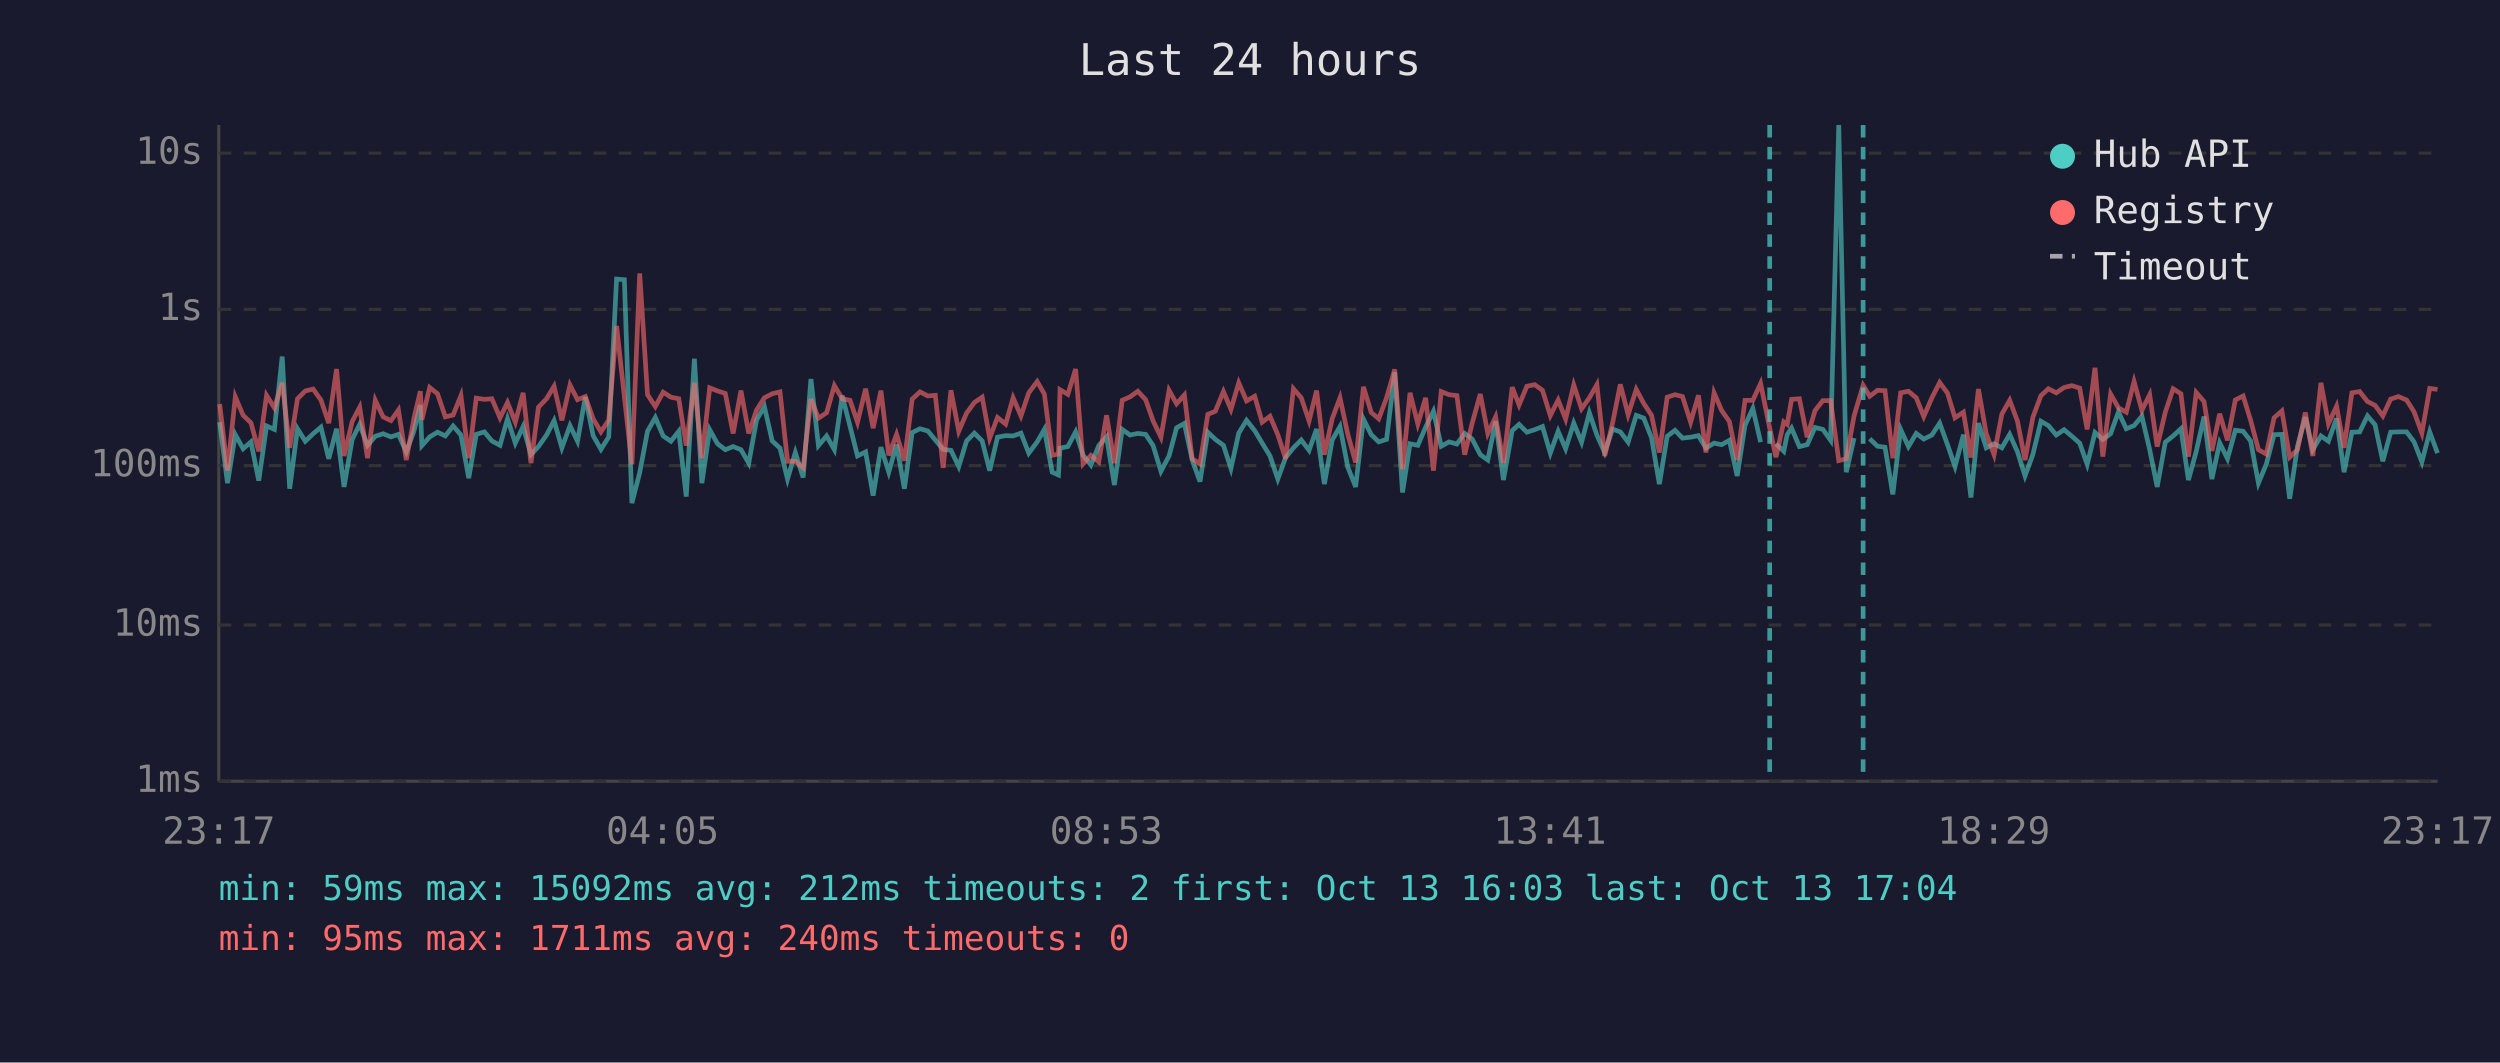
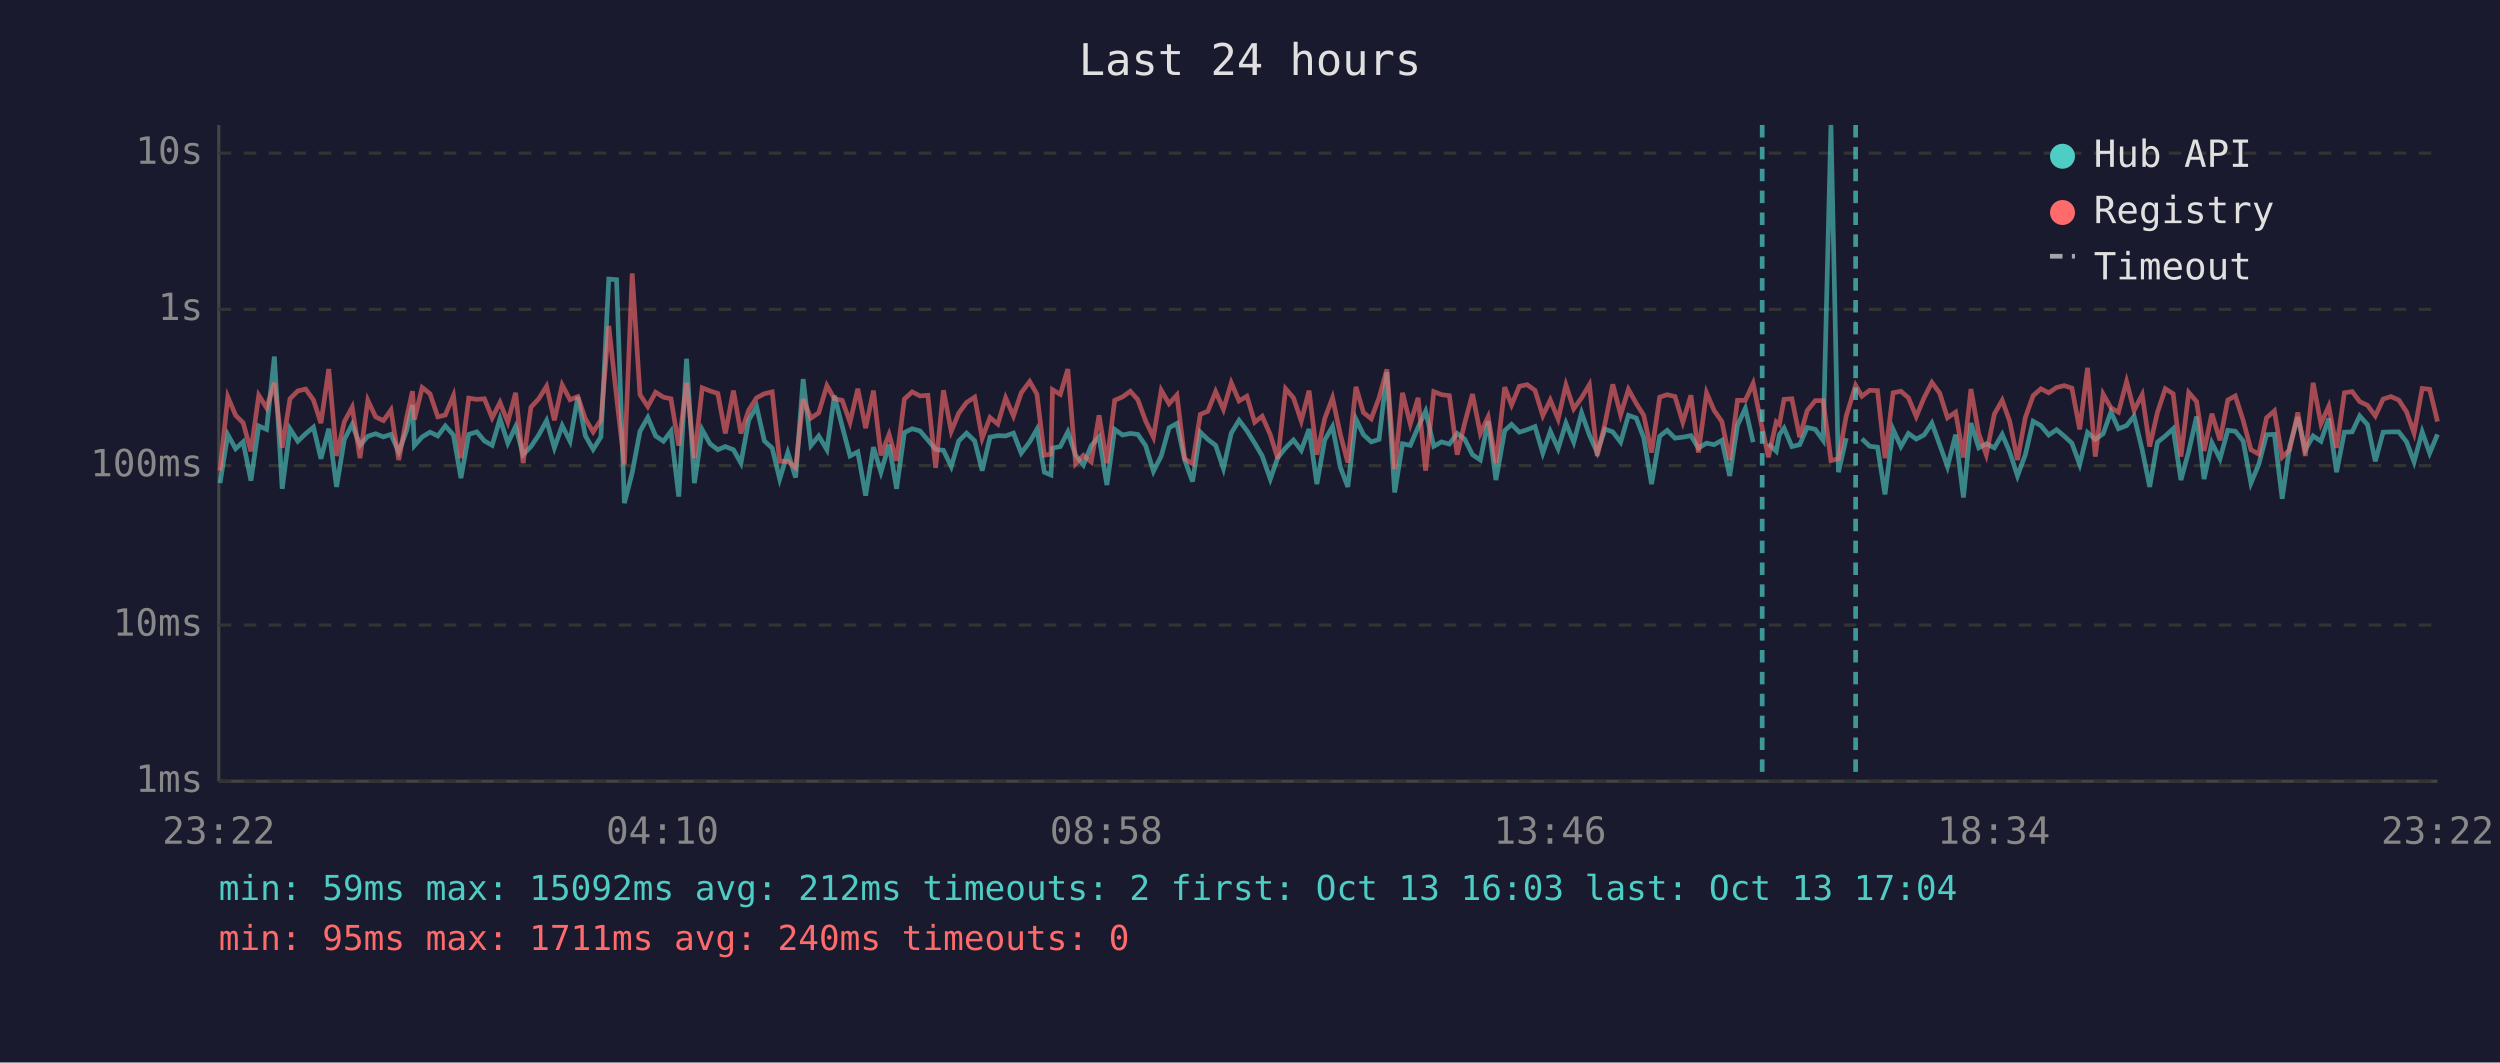
<svg xmlns="http://www.w3.org/2000/svg" viewBox="0 0 800 340" font-family="monospace" font-size="12">
  <rect width="800" height="340" fill="#1a1a2e" />
  <text x="400" y="24" fill="#e0e0e0" font-size="14" text-anchor="middle">Last 24 hours</text>
  <line x1="70" y1="40" x2="70" y2="250" stroke="#444" stroke-width="1" />
  <line x1="70" y1="250" x2="780" y2="250" stroke="#444" stroke-width="1" />
  <line x1="70" y1="250" x2="780" y2="250" stroke="#333" stroke-width="1" stroke-dasharray="4" />
  <text x="65" y="250" fill="#888" text-anchor="end" dominant-baseline="middle">1ms</text>
  <line x1="70" y1="200" x2="780" y2="200" stroke="#333" stroke-width="1" stroke-dasharray="4" />
  <text x="65" y="200" fill="#888" text-anchor="end" dominant-baseline="middle">10ms</text>
  <line x1="70" y1="149" x2="780" y2="149" stroke="#333" stroke-width="1" stroke-dasharray="4" />
  <text x="65" y="149" fill="#888" text-anchor="end" dominant-baseline="middle">100ms</text>
  <line x1="70" y1="99" x2="780" y2="99" stroke="#333" stroke-width="1" stroke-dasharray="4" />
  <text x="65" y="99" fill="#888" text-anchor="end" dominant-baseline="middle">1s</text>
  <line x1="70" y1="49" x2="780" y2="49" stroke="#333" stroke-width="1" stroke-dasharray="4" />
  <text x="65" y="49" fill="#888" text-anchor="end" dominant-baseline="middle">10s</text>
-   <text x="70" y="270" fill="#888" text-anchor="middle">23:17</text>
-   <text x="212" y="270" fill="#888" text-anchor="middle">04:05</text>
-   <text x="354" y="270" fill="#888" text-anchor="middle">08:53</text>
-   <text x="496" y="270" fill="#888" text-anchor="middle">13:41</text>
-   <text x="638" y="270" fill="#888" text-anchor="middle">18:29</text>
-   <text x="780" y="270" fill="#888" text-anchor="middle">23:17</text>
-   <polyline points="70.3,135.1 72.8,154.6 75.3,139.1 77.8,143.6 80.3,141.4 82.8,153.8 85.3,136.3 87.8,137.4 90.3,114.1 92.7,156.4 95.2,137.2 97.7,141.2 100.2,138.8 102.7,136.7 105.2,146.8 107.7,137.2 110.1,155.8 112.7,140.6 115.1,135.8 117.6,142.5 120.1,139.6 122.6,138.8 125.1,139.8 127.5,139.0 130.0,144.6 132.5,137.8 134.5,129.6 135.0,142.6 137.5,139.8 140.0,138.3 142.5,139.5 145.0,136.3 147.5,139.2 150.0,153.0 152.4,139.0 155.0,138.2 157.4,141.1 160.0,142.5 162.4,134.0 164.9,141.8 167.4,136.5 169.9,145.5 172.3,142.9 174.9,139.2 177.3,134.6 179.8,143.3 182.4,136.2 184.8,141.2 187.3,127.0 189.8,139.4 192.3,143.8 194.8,139.8 197.3,89.3 199.8,89.5 202.2,161.0 204.7,151.3 207.2,138.0 209.7,133.6 212.2,139.5 214.7,141.2 217.2,138.0 219.6,158.9 222.2,114.8 224.6,154.6 227.1,137.5 229.6,142.0 232.1,143.9 234.6,142.9 237.1,143.9 239.6,148.2 242.1,134.4 244.6,130.1 247.1,141.1 249.6,143.4 252.0,153.3 254.5,144.8 257.0,152.8 259.5,121.3 261.9,142.6 264.5,139.5 267.0,143.9 269.5,126.6 272.0,136.4 274.4,145.9 277.0,144.6 279.4,158.6 281.9,143.1 284.4,151.1 286.9,142.3 289.4,156.4 291.9,138.4 294.4,137.2 296.9,137.9 299.3,140.8 301.8,143.8 304.3,144.1 306.8,149.3 309.3,141.1 311.8,138.6 314.3,141.1 316.7,150.6 319.2,139.9 321.8,139.4 324.2,139.5 326.7,138.6 329.2,145.0 331.9,141.4 334.2,137.4 336.7,151.1 338.7,152.0 339.2,143.4 341.7,142.9 344.2,138.2 346.6,145.7 349.1,148.8 351.6,142.6 354.1,139.8 356.6,155.2 359.1,137.4 361.6,139.2 364.1,138.7 366.6,139.0 369.0,142.6 371.5,150.8 374.1,145.9 376.5,136.9 379.0,135.5 381.5,147.2 384.0,154.1 386.5,138.3 388.9,140.6 391.5,142.5 393.9,149.9 396.4,138.6 398.9,134.5 401.5,137.8 403.9,141.8 406.4,145.9 408.9,153.3 411.4,146.4 413.9,143.3 416.4,140.8 418.9,144.1 421.3,137.3 423.8,154.9 426.3,140.8 428.8,136.5 431.3,149.5 433.8,155.8 436.3,134.1 438.8,139.1 441.2,141.4 443.7,140.6 446.3,119.1 448.8,157.6 451.2,142.0 453.7,142.5 456.2,136.7 458.7,131.6 461.2,142.8 463.7,141.4 466.2,142.1 468.7,138.7 471.1,140.5 473.7,145.5 476.1,147.2 478.6,134.8 481.1,153.6 483.9,137.8 486.1,135.8 488.6,138.3 491.1,137.5 493.6,136.5 496.1,145.0 498.6,138.0 501.0,143.6 503.6,135.4 506.1,141.5 508.6,132.1 511.0,139.2 513.5,144.8 516.0,137.3 518.5,138.2 521.0,141.5 523.6,132.9 526.0,133.8 528.5,140.1 531.0,154.9 533.5,139.6 536.0,137.7 538.4,140.2 541.0,139.9 543.5,139.4 545.9,143.4 548.5,141.8 550.9,142.3 553.4,140.9 555.9,152.3 558.4,136.1 560.9,130.7 563.4,141.5" fill="none" stroke="#4ecdc4" stroke-width="1.5" opacity="0.6" />
-   <polyline points="568.3,142.0 570.8,144.4 571.9,139.1 573.3,137.0 575.8,142.9 578.3,142.3 580.8,136.8 583.3,137.4 585.8,140.9 588.4,40.0 590.8,151.1 593.3,140.2" fill="none" stroke="#4ecdc4" stroke-width="1.5" opacity="0.6" />
-   <polyline points="598.3,140.4 600.8,142.8 603.2,143.1 605.7,158.2 608.2,137.4 610.7,142.9 613.2,138.7 615.6,140.5 618.2,139.2 620.7,135.4 623.2,142.3 625.6,149.3 628.3,139.1 630.7,159.2 633.1,135.4 635.6,143.3 638.1,142.0 640.6,143.3 643.1,139.0 645.6,144.6 648.0,152.3 650.5,145.5 653.1,134.8 655.5,136.2 658.0,139.2 660.5,137.5 663.0,139.6 665.5,141.8 667.9,148.6 670.4,138.4 672.9,140.6 675.4,138.8 677.9,131.8 680.4,137.2 682.9,136.2 685.4,133.2 687.9,143.9 690.3,155.8 692.9,141.5 695.4,139.5 697.9,137.2 700.3,153.6 702.8,144.4 705.3,133.3 707.8,153.3 710.3,141.7 712.8,146.8 715.3,137.7 717.8,138.0 720.2,141.1 722.7,154.6 725.2,148.6 727.7,139.1 730.2,139.0 732.7,159.6 735.2,142.8 737.7,133.5 740.1,143.9 742.7,139.5 745.1,141.2 747.7,133.9 750.1,151.1 752.6,138.3 755.1,138.2 757.6,133.1 760.0,135.9 762.5,147.6 765.0,138.3 767.5,138.2 770.1,138.2 772.5,141.4 775.0,147.8 777.5,138.2 780.0,145.0" fill="none" stroke="#4ecdc4" stroke-width="1.5" opacity="0.6" />
-   <polyline points="70.3,129.3 72.8,150.6 75.3,127.0 77.8,132.9 80.3,135.3 82.8,144.4 85.3,126.5 87.8,130.5 90.3,122.5 92.7,143.3 95.2,127.6 97.7,125.1 100.2,124.5 102.7,128.0 105.2,135.4 107.7,118.1 110.1,145.9 112.7,134.9 115.1,130.3 117.6,146.6 120.1,128.1 122.6,133.4 125.1,134.6 127.5,131.2 130.0,147.2 132.5,133.7 134.5,125.2 135.0,134.3 137.5,124.0 140.0,126.0 142.5,133.4 145.0,132.8 147.5,126.6 150.0,146.6 152.4,127.4 155.0,127.8 157.4,127.6 160.0,133.7 162.4,128.8 164.9,135.1 167.4,125.7 169.9,148.2 172.3,130.3 174.9,127.6 177.3,123.6 179.8,134.5 182.4,123.2 184.8,127.9 187.3,126.9 189.8,134.0 192.3,138.2 194.8,134.4 197.3,104.3 199.8,127.0 202.2,148.6 204.7,87.5 207.2,126.3 209.7,130.1 212.2,125.5 214.7,127.1 217.2,127.6 219.6,142.6 222.2,122.5 224.6,146.6 227.1,124.1 229.6,125.1 232.1,125.9 234.6,138.7 237.1,125.0 239.6,138.7 242.1,131.2 244.6,127.3 247.1,126.0 249.6,125.4 252.0,147.6 254.5,147.6 257.0,149.7 259.5,127.7 261.9,133.8 264.5,132.1 267.0,123.4 269.5,127.6 272.0,128.1 274.4,135.1 277.0,124.4 279.4,137.0 281.9,125.0 284.4,145.7 286.9,139.0 289.4,147.4 291.9,127.7 294.4,125.4 296.9,126.7 299.3,126.5 301.8,149.7 304.3,124.9 306.8,138.0 309.3,132.2 311.8,128.8 314.3,127.1 316.7,140.2 319.2,133.6 321.8,135.7 324.2,127.3 326.7,133.1 329.2,125.7 331.9,122.1 334.2,126.1 336.7,145.7 338.7,145.3 339.2,124.7 341.7,126.2 344.2,118.1 346.6,148.4 349.1,145.7 351.6,147.8 354.1,132.9 356.6,148.2 359.1,128.1 361.6,127.0 364.1,125.2 366.6,127.9 369.0,134.7 371.5,139.9 374.1,124.9 376.5,129.2 379.0,126.4 381.5,146.8 384.0,148.4 386.5,132.6 388.9,131.6 391.5,125.3 393.9,131.0 396.4,122.5 398.9,128.3 401.5,126.8 403.9,135.1 406.4,133.2 408.9,139.1 411.4,146.8 413.9,124.4 416.4,127.3 418.9,134.7 421.3,125.0 423.8,145.5 426.3,134.0 428.8,127.3 431.3,139.0 433.8,148.0 436.3,123.8 438.8,132.0 441.2,134.0 443.7,127.3 446.3,118.2 448.8,150.2 451.2,125.7 453.7,135.7 456.2,127.3 458.7,150.6 461.2,125.3 463.7,126.3 466.2,126.6 468.7,145.5 471.1,135.4 473.7,126.1 476.1,138.7 478.6,133.4 481.1,148.2 483.9,123.9 486.1,129.6 488.6,123.6 491.1,123.1 493.6,124.9 496.1,133.0 498.6,128.0 501.0,134.1 503.6,123.2 506.1,130.8 508.6,127.3 511.0,123.1 513.5,145.9 516.0,135.5 518.5,123.0 521.0,132.7 523.6,124.6 526.0,129.1 528.5,132.9 531.0,144.8 533.5,127.1 536.0,126.3 538.4,126.9 541.0,135.1 543.5,126.5 545.9,144.8 548.5,125.7 550.9,131.3 553.4,134.9 555.9,147.2 558.4,128.1 560.9,128.1 563.4,122.7 566.3,137.0 568.3,146.3 570.8,135.0 571.9,135.8 573.3,127.8 575.8,127.6 578.3,139.9 580.8,131.4 583.3,128.2 585.8,128.2 588.4,147.4 590.8,146.8 593.3,133.1 596.2,123.3 598.3,126.8 600.8,124.9 603.2,125.0 605.7,146.6 608.2,125.7 610.7,125.2 613.2,127.3 615.6,133.3 618.2,127.3 620.7,122.4 623.2,125.8 625.6,133.7 628.3,131.9 630.7,146.4 633.1,124.5 635.6,138.8 638.1,145.5 640.6,132.5 643.1,128.1 645.6,134.8 648.0,147.2 650.5,133.6 653.1,126.6 655.5,124.4 658.0,125.7 660.5,124.0 663.0,123.4 665.5,124.2 667.9,137.4 670.4,117.7 672.9,146.1 675.4,126.1 677.9,130.5 680.4,131.9 682.9,122.1 685.4,131.3 687.9,126.3 690.3,142.9 692.9,131.9 695.4,124.4 697.9,126.0 700.3,146.1 702.8,125.6 705.3,128.5 707.8,144.3 710.3,132.4 712.8,140.9 715.3,128.0 717.8,126.7 720.2,134.5 722.7,143.9 725.2,145.3 727.7,133.7 730.2,131.5 732.7,146.3 735.2,143.9 737.7,132.0 740.1,145.9 742.7,122.5 745.1,135.6 747.7,130.0 750.1,143.3 752.6,125.7 755.1,125.3 757.6,128.5 760.0,129.7 762.5,133.1 765.0,127.7 767.5,126.9 770.1,128.0 772.5,131.8 775.0,138.6 777.5,124.3 780.0,124.6" fill="none" stroke="#ff6b6b" stroke-width="1.5" opacity="0.6" />
-   <line x1="566.3" y1="40" x2="566.3" y2="250" stroke="#4ecdc4" stroke-width="1.5" stroke-dasharray="4,3" opacity="0.7" />
-   <line x1="596.2" y1="40" x2="596.2" y2="250" stroke="#4ecdc4" stroke-width="1.5" stroke-dasharray="4,3" opacity="0.7" />
+   <text x="70" y="270" fill="#888" text-anchor="middle">23:22</text>
+   <text x="212" y="270" fill="#888" text-anchor="middle">04:10</text>
+   <text x="354" y="270" fill="#888" text-anchor="middle">08:58</text>
+   <text x="496" y="270" fill="#888" text-anchor="middle">13:46</text>
+   <text x="638" y="270" fill="#888" text-anchor="middle">18:34</text>
+   <text x="780" y="270" fill="#888" text-anchor="middle">23:22</text>
+   <polyline points="70.4,154.6 72.9,139.1 75.4,143.6 77.8,141.4 80.3,153.8 82.8,136.3 85.3,137.4 87.8,114.1 90.3,156.4 92.8,137.2 95.3,141.2 97.8,138.8 100.3,136.7 102.7,146.8 105.2,137.2 107.7,155.8 110.2,140.6 112.7,135.8 115.2,142.5 117.7,139.6 120.2,138.8 122.7,139.8 125.1,139.0 127.6,144.6 130.1,137.8 132.0,129.6 132.6,142.6 135.1,139.8 137.6,138.3 140.1,139.5 142.5,136.3 145.1,139.2 147.5,153.0 150.0,139.0 152.6,138.2 155.0,141.1 157.5,142.5 160.0,134.0 162.5,141.8 165.0,136.5 167.4,145.5 169.9,142.9 172.4,139.2 174.9,134.6 177.4,143.3 179.9,136.2 182.4,141.2 184.9,127.0 187.3,139.4 189.8,143.8 192.3,139.8 194.8,89.3 197.3,89.5 199.8,161.0 202.3,151.3 204.8,138.0 207.3,133.6 209.8,139.5 212.3,141.2 214.7,138.0 217.2,158.9 219.7,114.8 222.2,154.6 224.7,137.5 227.2,142.0 229.7,143.9 232.1,142.9 234.7,143.9 237.1,148.2 239.6,134.4 242.1,130.1 244.6,141.1 247.1,143.4 249.5,153.3 252.1,144.8 254.6,152.8 257.0,121.3 259.5,142.6 262.0,139.5 264.6,143.9 267.0,126.6 269.5,136.4 272.0,145.9 274.5,144.6 277.0,158.6 279.5,143.1 281.9,151.1 284.5,142.3 286.9,156.4 289.4,138.4 291.9,137.2 294.4,137.9 296.9,140.8 299.4,143.8 301.9,144.1 304.4,149.3 306.8,141.1 309.3,138.6 311.9,141.1 314.3,150.6 316.8,139.9 319.3,139.4 321.8,139.5 324.3,138.6 326.8,145.0 329.5,141.4 331.8,137.4 334.2,151.1 336.3,152.0 336.8,143.4 339.3,142.9 341.7,138.2 344.2,145.7 346.7,148.8 349.2,142.6 351.7,139.8 354.2,155.2 356.7,137.4 359.2,139.2 361.7,138.7 364.1,139.0 366.6,142.6 369.1,150.8 371.6,145.9 374.1,136.9 376.6,135.5 379.1,147.2 381.6,154.1 384.1,138.3 386.5,140.6 389.0,142.5 391.5,149.9 394.0,138.6 396.5,134.5 399.0,137.8 401.5,141.8 403.9,145.9 406.5,153.3 408.9,146.4 411.4,143.3 413.9,140.8 416.4,144.1 418.9,137.3 421.4,154.9 423.9,140.8 426.4,136.5 428.9,149.5 431.3,155.8 433.9,134.1 436.3,139.1 438.8,141.4 441.3,140.6 443.8,119.1 446.3,157.6 448.8,142.0 451.3,142.5 453.8,136.7 456.2,131.6 458.8,142.8 461.3,141.4 463.8,142.1 466.3,138.7 468.7,140.5 471.2,145.5 473.7,147.2 476.2,134.8 478.7,153.6 481.5,137.8 483.7,135.8 486.2,138.3 488.7,137.5 491.2,136.5 493.7,145.0 496.1,138.0 498.6,143.6 501.1,135.4 503.6,141.5 506.1,132.1 508.6,139.2 511.1,144.8 513.6,137.3 516.1,138.2 518.6,141.5 521.1,132.9 523.6,133.8 526.0,140.1 528.5,154.9 531.1,139.6 533.5,137.7 536.0,140.2 538.5,139.9 541.1,139.4 543.5,143.4 546.1,141.8 548.5,142.3 551.0,140.9 553.5,152.3 556.0,136.1 558.5,130.7 561.0,141.5" fill="none" stroke="#4ecdc4" stroke-width="1.5" opacity="0.6" />
+   <polyline points="565.9,142.0 568.4,144.4 569.4,139.1 570.9,137.0 573.4,142.9 575.9,142.3 578.3,136.8 580.9,137.4 583.4,140.9 585.9,40.0 588.3,151.1 590.8,140.2" fill="none" stroke="#4ecdc4" stroke-width="1.5" opacity="0.6" />
+   <polyline points="595.8,140.4 598.3,142.8 600.8,143.1 603.2,158.2 605.8,137.4 608.3,142.9 610.7,138.7 613.2,140.5 615.7,139.2 618.2,135.4 620.7,142.3 623.2,149.3 625.8,139.1 628.3,159.2 630.7,135.4 633.2,143.3 635.6,142.0 638.2,143.3 640.7,139.0 643.1,144.6 645.6,152.3 648.1,145.5 650.6,134.8 653.1,136.2 655.6,139.2 658.1,137.5 660.6,139.6 663.0,141.8 665.5,148.6 668.0,138.4 670.5,140.6 673.0,138.8 675.5,131.8 677.9,137.2 680.5,136.2 682.9,133.2 685.5,143.9 687.9,155.8 690.4,141.5 692.9,139.5 695.4,137.2 697.9,153.6 700.4,144.4 702.9,133.3 705.3,153.3 707.8,141.7 710.4,146.8 712.9,137.7 715.3,138.0 717.8,141.1 720.3,154.6 722.8,148.6 725.3,139.1 727.8,139.0 730.3,159.6 732.7,142.8 735.3,133.5 737.7,143.9 740.2,139.5 742.7,141.2 745.2,133.9 747.7,151.1 750.2,138.3 752.7,138.2 755.1,133.1 757.6,135.9 760.1,147.6 762.6,138.3 765.1,138.2 767.6,138.2 770.1,141.4 772.5,147.8 775.1,138.2 777.5,145.0 780.0,139.0" fill="none" stroke="#4ecdc4" stroke-width="1.5" opacity="0.6" />
+   <polyline points="70.4,150.6 72.9,127.0 75.4,132.9 77.8,135.3 80.3,144.4 82.8,126.5 85.3,130.5 87.8,122.5 90.3,143.3 92.8,127.6 95.3,125.1 97.8,124.5 100.3,128.0 102.7,135.4 105.2,118.1 107.7,145.9 110.2,134.9 112.7,130.3 115.2,146.6 117.7,128.1 120.2,133.4 122.7,134.6 125.1,131.2 127.6,147.2 130.1,133.7 132.0,125.2 132.6,134.3 135.1,124.0 137.6,126.0 140.1,133.4 142.5,132.8 145.1,126.6 147.5,146.6 150.0,127.4 152.6,127.8 155.0,127.6 157.5,133.7 160.0,128.8 162.5,135.1 165.0,125.7 167.4,148.2 169.9,130.3 172.4,127.6 174.9,123.6 177.4,134.5 179.9,123.2 182.4,127.9 184.9,126.9 187.3,134.0 189.8,138.2 192.3,134.4 194.8,104.3 197.3,127.0 199.8,148.6 202.3,87.5 204.8,126.3 207.3,130.1 209.8,125.5 212.3,127.1 214.7,127.6 217.2,142.6 219.7,122.5 222.2,146.6 224.7,124.1 227.2,125.1 229.7,125.9 232.1,138.7 234.7,125.0 237.1,138.7 239.6,131.2 242.1,127.3 244.6,126.0 247.1,125.4 249.5,147.6 252.1,147.6 254.6,149.7 257.0,127.7 259.5,133.8 262.0,132.1 264.6,123.4 267.0,127.6 269.5,128.1 272.0,135.1 274.5,124.4 277.0,137.0 279.5,125.0 281.9,145.7 284.5,139.0 286.9,147.4 289.4,127.7 291.9,125.4 294.4,126.7 296.9,126.5 299.4,149.7 301.9,124.9 304.4,138.0 306.8,132.2 309.3,128.8 311.9,127.1 314.3,140.2 316.8,133.6 319.3,135.7 321.8,127.3 324.3,133.1 326.8,125.7 329.5,122.1 331.8,126.1 334.2,145.7 336.3,145.3 336.8,124.7 339.3,126.2 341.7,118.1 344.2,148.4 346.7,145.7 349.2,147.8 351.7,132.9 354.2,148.2 356.7,128.1 359.2,127.0 361.7,125.2 364.1,127.9 366.6,134.7 369.1,139.9 371.6,124.9 374.1,129.2 376.6,126.4 379.1,146.8 381.6,148.4 384.1,132.6 386.5,131.6 389.0,125.3 391.5,131.0 394.0,122.5 396.5,128.3 399.0,126.8 401.5,135.1 403.9,133.2 406.5,139.1 408.9,146.8 411.4,124.4 413.9,127.3 416.4,134.7 418.9,125.0 421.4,145.5 423.9,134.0 426.4,127.3 428.9,139.0 431.3,148.0 433.9,123.8 436.3,132.0 438.8,134.0 441.3,127.3 443.8,118.2 446.3,150.2 448.8,125.7 451.3,135.7 453.8,127.3 456.2,150.6 458.8,125.3 461.3,126.3 463.8,126.6 466.3,145.5 468.7,135.4 471.2,126.1 473.7,138.7 476.2,133.4 478.7,148.2 481.5,123.9 483.7,129.6 486.2,123.6 488.7,123.1 491.2,124.9 493.7,133.0 496.1,128.0 498.6,134.1 501.1,123.2 503.6,130.8 506.1,127.3 508.6,123.1 511.1,145.9 513.6,135.5 516.1,123.0 518.6,132.7 521.1,124.6 523.6,129.1 526.0,132.9 528.5,144.8 531.1,127.1 533.5,126.3 536.0,126.9 538.5,135.1 541.1,126.5 543.5,144.8 546.1,125.7 548.5,131.3 551.0,134.9 553.5,147.2 556.0,128.1 558.5,128.1 561.0,122.7 563.9,137.0 565.9,146.3 568.4,135.0 569.4,135.8 570.9,127.8 573.4,127.6 575.9,139.9 578.3,131.4 580.9,128.2 583.4,128.2 585.9,147.4 588.3,146.8 590.8,133.1 593.8,123.3 595.8,126.8 598.3,124.9 600.8,125.0 603.2,146.6 605.8,125.7 608.3,125.2 610.7,127.3 613.2,133.3 615.7,127.3 618.2,122.4 620.7,125.8 623.2,133.7 625.8,131.9 628.3,146.4 630.7,124.5 633.2,138.8 635.6,145.5 638.2,132.5 640.7,128.1 643.1,134.8 645.6,147.2 648.1,133.6 650.6,126.6 653.1,124.4 655.6,125.7 658.1,124.0 660.6,123.4 663.0,124.2 665.5,137.4 668.0,117.7 670.5,146.1 673.0,126.1 675.5,130.5 677.9,131.9 680.5,122.1 682.9,131.3 685.5,126.3 687.9,142.9 690.4,131.9 692.9,124.4 695.4,126.0 697.9,146.1 700.4,125.6 702.9,128.5 705.3,144.3 707.8,132.4 710.4,140.9 712.9,128.0 715.3,126.7 717.8,134.5 720.3,143.9 722.8,145.3 725.3,133.7 727.8,131.5 730.3,146.3 732.7,143.9 735.3,132.0 737.7,145.9 740.2,122.5 742.7,135.6 745.2,130.0 747.7,143.3 750.2,125.7 752.7,125.3 755.1,128.5 757.6,129.7 760.1,133.1 762.6,127.7 765.1,126.9 767.6,128.0 770.1,131.8 772.5,138.6 775.1,124.3 777.5,124.6 780.0,134.9" fill="none" stroke="#ff6b6b" stroke-width="1.5" opacity="0.6" />
+   <line x1="563.9" y1="40" x2="563.9" y2="250" stroke="#4ecdc4" stroke-width="1.5" stroke-dasharray="4,3" opacity="0.7" />
+   <line x1="593.8" y1="40" x2="593.8" y2="250" stroke="#4ecdc4" stroke-width="1.5" stroke-dasharray="4,3" opacity="0.7" />
  <circle cx="660" cy="50" r="4" fill="#4ecdc4" />
  <text x="670" y="50" fill="#e0e0e0" dominant-baseline="middle">Hub API</text>
  <circle cx="660" cy="68" r="4" fill="#ff6b6b" />
  <text x="670" y="68" fill="#e0e0e0" dominant-baseline="middle">Registry</text>
  <line x1="656" y1="82" x2="664" y2="82" stroke="#e0e0e0" stroke-width="1.5" stroke-dasharray="4,3" opacity="0.7" />
  <text x="670" y="86" fill="#e0e0e0" dominant-baseline="middle">Timeout</text>
  <text x="70" y="288" fill="#4ecdc4" font-size="11">min: 59ms  max: 15092ms  avg: 212ms  timeouts: 2  first: Oct 13 16:03  last: Oct 13 17:04</text>
  <text x="70" y="304" fill="#ff6b6b" font-size="11">min: 95ms  max: 1711ms  avg: 240ms  timeouts: 0</text>
</svg>
